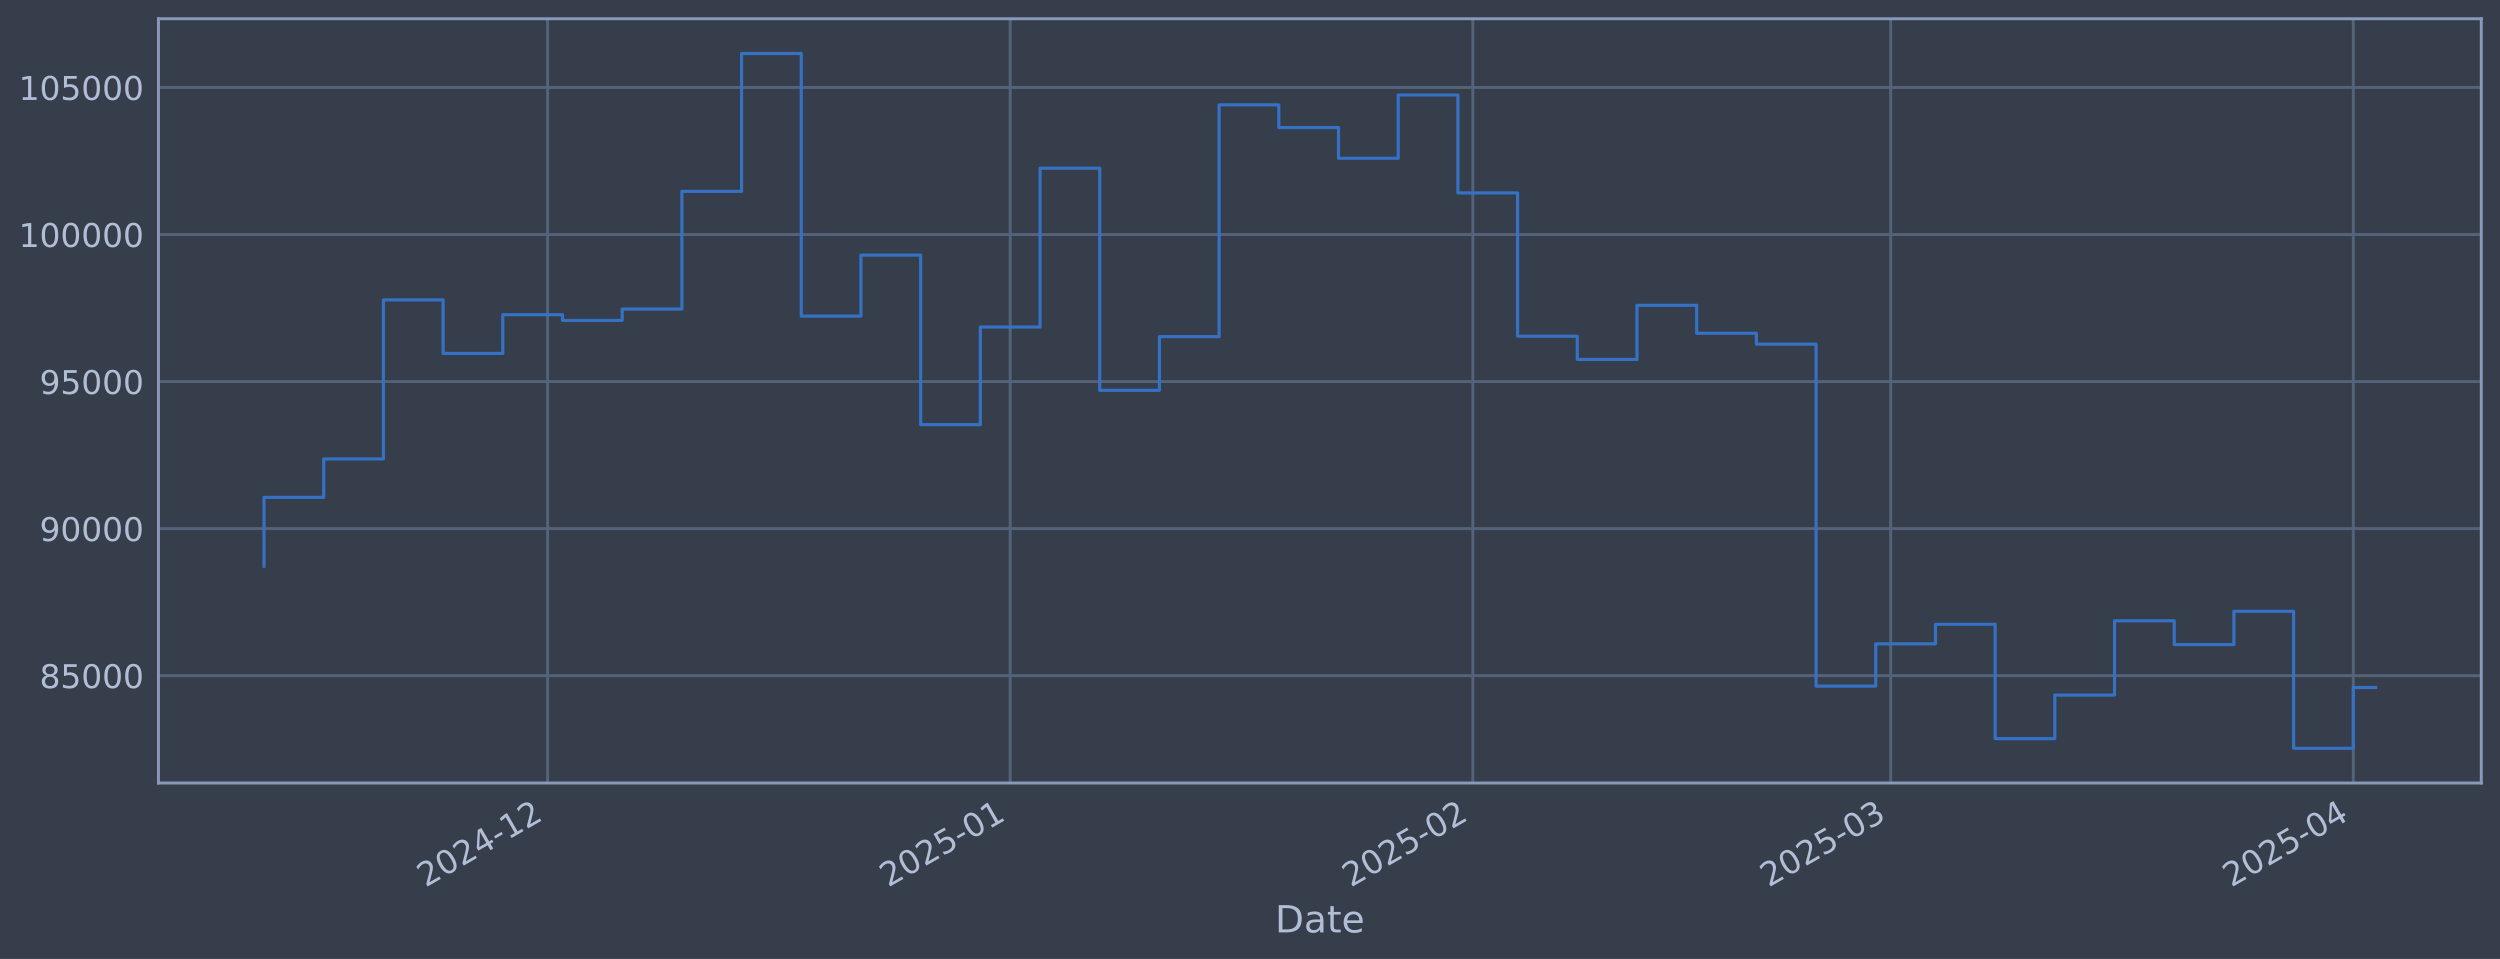
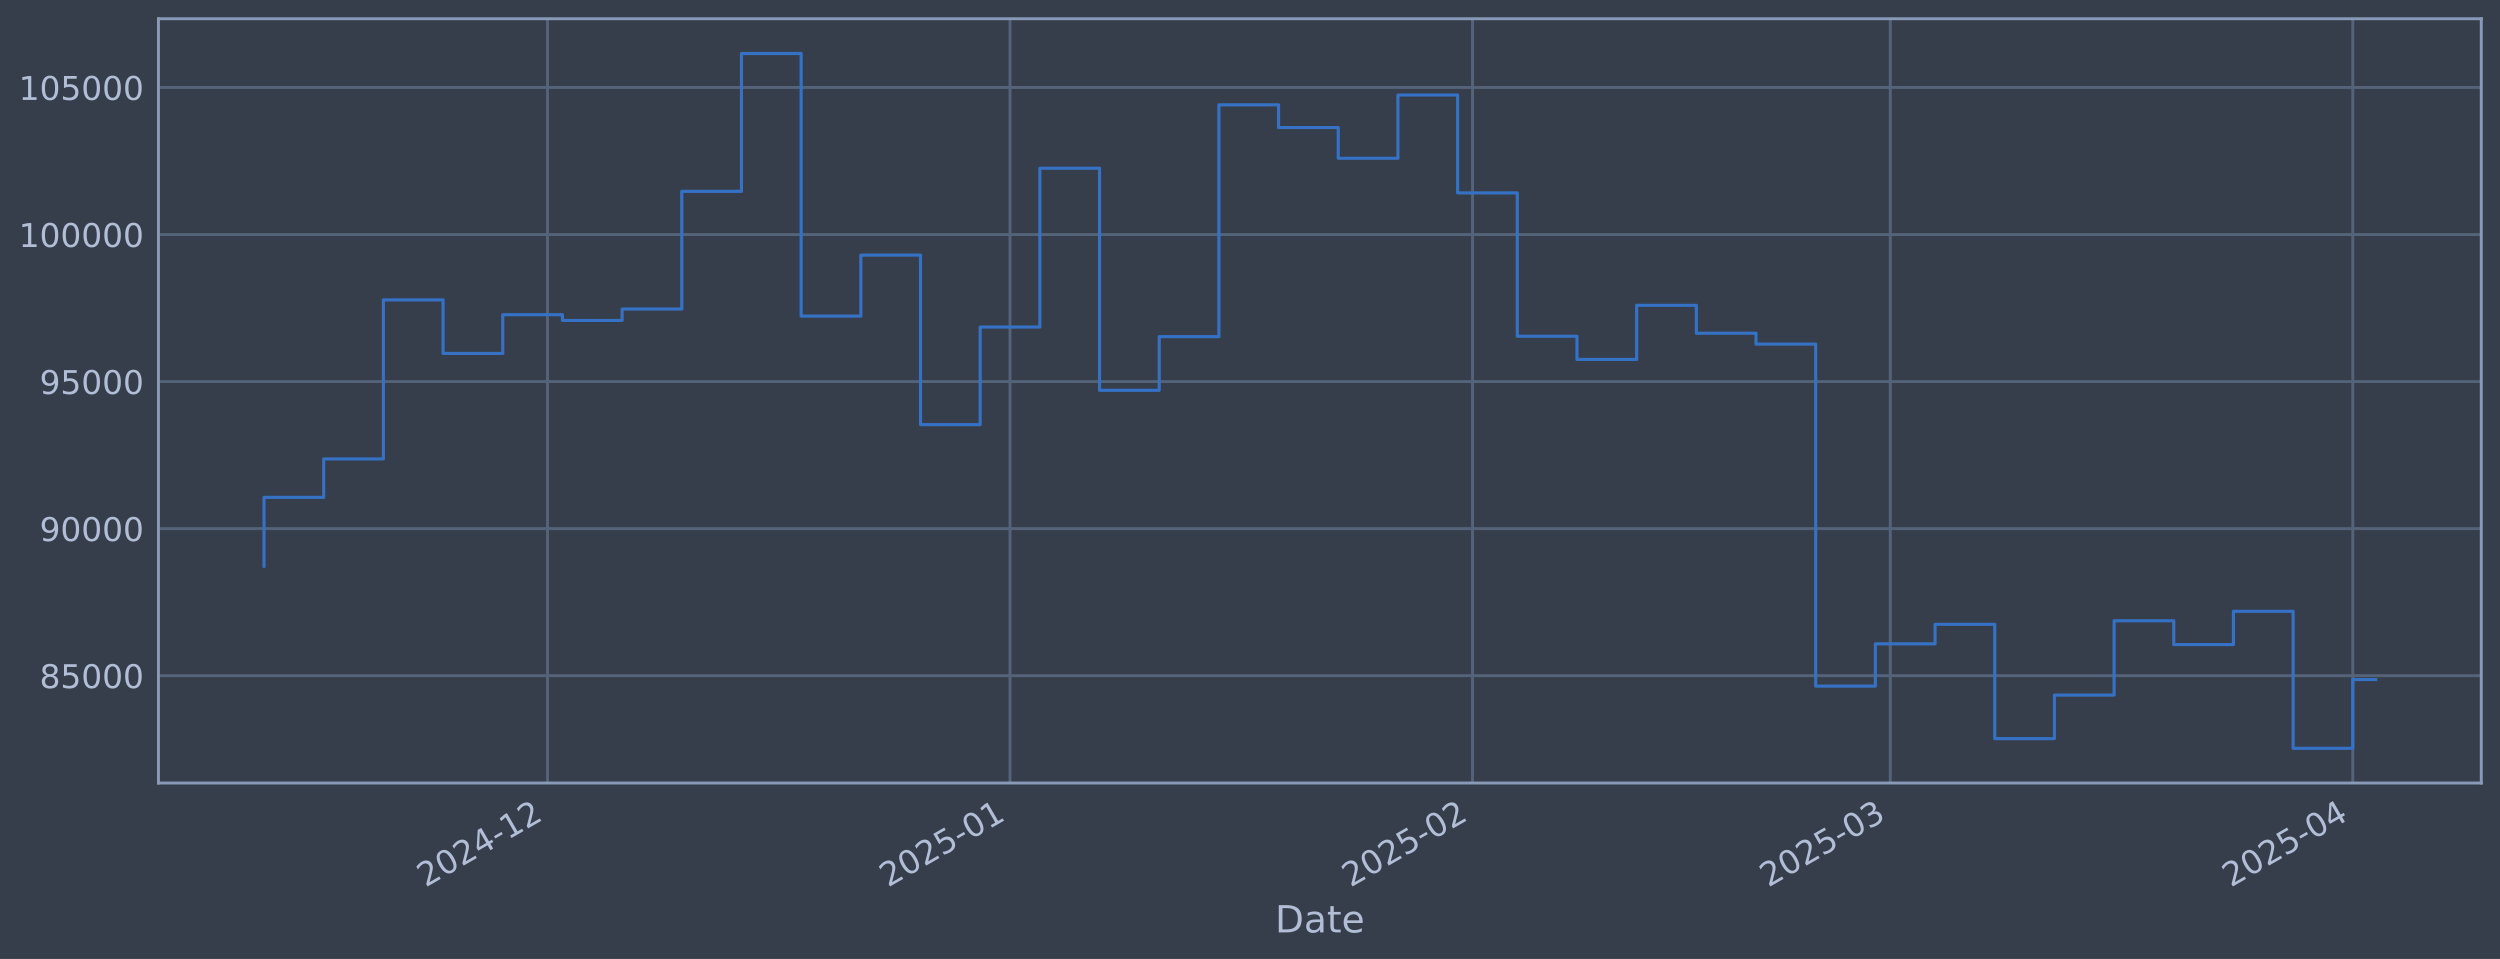
<svg xmlns="http://www.w3.org/2000/svg" xmlns:xlink="http://www.w3.org/1999/xlink" width="960.9pt" height="368.58pt" viewBox="0 0 960.9 368.58" version="1.1">
  <defs>
    <style type="text/css">*{stroke-linejoin: round; stroke-linecap: butt}</style>
  </defs>
  <g id="figure_1">
    <g id="patch_1">
      <path d="M 0 368.58  L 960.9 368.58  L 960.9 0  L 0 0  z " style="fill: #373e4b" />
    </g>
    <g id="axes_1">
      <g id="patch_2">
        <path d="M 60.901 300.96  L 953.701 300.96  L 953.701 7.2  L 60.901 7.2  z " style="fill: #373e4b" />
      </g>
      <g id="matplotlib.axis_1">
        <g id="xtick_1">
          <g id="line2d_1">
-             <path d="M 210.465 300.96  L 210.465 7.2  " clip-path="url(#p030abedc6b)" style="fill: none; stroke: #546379; stroke-width: 1.12; stroke-linecap: square" />
+             <path d="M 210.439 300.96  L 210.439 7.2  " clip-path="url(#p3b066f3444)" style="fill: none; stroke: #546379; stroke-width: 1.12; stroke-linecap: square" />
          </g>
          <g id="line2d_2" />
          <g id="text_1">
-             <g style="fill: #b1bed6" transform="translate(163.5619 341.1745) rotate(-30) scale(0.126 -0.126)">
+             <g style="fill: #b1bed6" transform="translate(163.5361 341.1745) rotate(-30) scale(0.126 -0.126)">
              <defs>
                <path id="DejaVuSans-32" d="M 1228 531  L 3431 531  L 3431 0  L 469 0  L 469 531  Q 828 903 1448 1529  Q 2069 2156 2228 2338  Q 2531 2678 2651 2914  Q 2772 3150 2772 3378  Q 2772 3750 2511 3984  Q 2250 4219 1831 4219  Q 1534 4219 1204 4116  Q 875 4013 500 3803  L 500 4441  Q 881 4594 1212 4672  Q 1544 4750 1819 4750  Q 2544 4750 2975 4387  Q 3406 4025 3406 3419  Q 3406 3131 3298 2873  Q 3191 2616 2906 2266  Q 2828 2175 2409 1742  Q 1991 1309 1228 531  z " transform="scale(0.015625)" />
                <path id="DejaVuSans-30" d="M 2034 4250  Q 1547 4250 1301 3770  Q 1056 3291 1056 2328  Q 1056 1369 1301 889  Q 1547 409 2034 409  Q 2525 409 2770 889  Q 3016 1369 3016 2328  Q 3016 3291 2770 3770  Q 2525 4250 2034 4250  z M 2034 4750  Q 2819 4750 3233 4129  Q 3647 3509 3647 2328  Q 3647 1150 3233 529  Q 2819 -91 2034 -91  Q 1250 -91 836 529  Q 422 1150 422 2328  Q 422 3509 836 4129  Q 1250 4750 2034 4750  z " transform="scale(0.015625)" />
                <path id="DejaVuSans-34" d="M 2419 4116  L 825 1625  L 2419 1625  L 2419 4116  z M 2253 4666  L 3047 4666  L 3047 1625  L 3713 1625  L 3713 1100  L 3047 1100  L 3047 0  L 2419 0  L 2419 1100  L 313 1100  L 313 1709  L 2253 4666  z " transform="scale(0.015625)" />
                <path id="DejaVuSans-2d" d="M 313 2009  L 1997 2009  L 1997 1497  L 313 1497  L 313 2009  z " transform="scale(0.015625)" />
                <path id="DejaVuSans-31" d="M 794 531  L 1825 531  L 1825 4091  L 703 3866  L 703 4441  L 1819 4666  L 2450 4666  L 2450 531  L 3481 531  L 3481 0  L 794 0  L 794 531  z " transform="scale(0.015625)" />
              </defs>
              <use xlink:href="#DejaVuSans-32" />
              <use xlink:href="#DejaVuSans-30" transform="translate(63.62305 0)" />
              <use xlink:href="#DejaVuSans-32" transform="translate(127.2461 0)" />
              <use xlink:href="#DejaVuSans-34" transform="translate(190.8691 0)" />
              <use xlink:href="#DejaVuSans-2d" transform="translate(254.4922 0)" />
              <use xlink:href="#DejaVuSans-31" transform="translate(290.5762 0)" />
              <use xlink:href="#DejaVuSans-32" transform="translate(354.1992 0)" />
            </g>
          </g>
        </g>
        <g id="xtick_2">
          <g id="line2d_3">
-             <path d="M 388.279 300.96  L 388.279 7.2  " clip-path="url(#p030abedc6b)" style="fill: none; stroke: #546379; stroke-width: 1.12; stroke-linecap: square" />
+             <path d="M 388.211 300.96  L 388.211 7.2  " clip-path="url(#p3b066f3444)" style="fill: none; stroke: #546379; stroke-width: 1.12; stroke-linecap: square" />
          </g>
          <g id="line2d_4" />
          <g id="text_2">
-             <g style="fill: #b1bed6" transform="translate(341.3761 341.1745) rotate(-30) scale(0.126 -0.126)">
+             <g style="fill: #b1bed6" transform="translate(341.3082 341.1745) rotate(-30) scale(0.126 -0.126)">
              <defs>
                <path id="DejaVuSans-35" d="M 691 4666  L 3169 4666  L 3169 4134  L 1269 4134  L 1269 2991  Q 1406 3038 1543 3061  Q 1681 3084 1819 3084  Q 2600 3084 3056 2656  Q 3513 2228 3513 1497  Q 3513 744 3044 326  Q 2575 -91 1722 -91  Q 1428 -91 1123 -41  Q 819 9 494 109  L 494 744  Q 775 591 1075 516  Q 1375 441 1709 441  Q 2250 441 2565 725  Q 2881 1009 2881 1497  Q 2881 1984 2565 2268  Q 2250 2553 1709 2553  Q 1456 2553 1204 2497  Q 953 2441 691 2322  L 691 4666  z " transform="scale(0.015625)" />
              </defs>
              <use xlink:href="#DejaVuSans-32" />
              <use xlink:href="#DejaVuSans-30" transform="translate(63.62305 0)" />
              <use xlink:href="#DejaVuSans-32" transform="translate(127.2461 0)" />
              <use xlink:href="#DejaVuSans-35" transform="translate(190.8691 0)" />
              <use xlink:href="#DejaVuSans-2d" transform="translate(254.4922 0)" />
              <use xlink:href="#DejaVuSans-30" transform="translate(290.5762 0)" />
              <use xlink:href="#DejaVuSans-31" transform="translate(354.1992 0)" />
            </g>
          </g>
        </g>
        <g id="xtick_3">
          <g id="line2d_5">
-             <path d="M 566.094 300.96  L 566.094 7.2  " clip-path="url(#p030abedc6b)" style="fill: none; stroke: #546379; stroke-width: 1.12; stroke-linecap: square" />
+             <path d="M 565.983 300.96  L 565.983 7.2  " clip-path="url(#p3b066f3444)" style="fill: none; stroke: #546379; stroke-width: 1.12; stroke-linecap: square" />
          </g>
          <g id="line2d_6" />
          <g id="text_3">
-             <g style="fill: #b1bed6" transform="translate(519.1903 341.1745) rotate(-30) scale(0.126 -0.126)">
+             <g style="fill: #b1bed6" transform="translate(519.0802 341.1745) rotate(-30) scale(0.126 -0.126)">
              <use xlink:href="#DejaVuSans-32" />
              <use xlink:href="#DejaVuSans-30" transform="translate(63.62305 0)" />
              <use xlink:href="#DejaVuSans-32" transform="translate(127.2461 0)" />
              <use xlink:href="#DejaVuSans-35" transform="translate(190.8691 0)" />
              <use xlink:href="#DejaVuSans-2d" transform="translate(254.4922 0)" />
              <use xlink:href="#DejaVuSans-30" transform="translate(290.5762 0)" />
              <use xlink:href="#DejaVuSans-32" transform="translate(354.1992 0)" />
            </g>
          </g>
        </g>
        <g id="xtick_4">
          <g id="line2d_7">
-             <path d="M 726.7 300.96  L 726.7 7.2  " clip-path="url(#p030abedc6b)" style="fill: none; stroke: #546379; stroke-width: 1.12; stroke-linecap: square" />
+             <path d="M 726.552 300.96  L 726.552 7.2  " clip-path="url(#p3b066f3444)" style="fill: none; stroke: #546379; stroke-width: 1.12; stroke-linecap: square" />
          </g>
          <g id="line2d_8" />
          <g id="text_4">
-             <g style="fill: #b1bed6" transform="translate(679.7967 341.1745) rotate(-30) scale(0.126 -0.126)">
+             <g style="fill: #b1bed6" transform="translate(679.6485 341.1745) rotate(-30) scale(0.126 -0.126)">
              <defs>
                <path id="DejaVuSans-33" d="M 2597 2516  Q 3050 2419 3304 2112  Q 3559 1806 3559 1356  Q 3559 666 3084 287  Q 2609 -91 1734 -91  Q 1441 -91 1130 -33  Q 819 25 488 141  L 488 750  Q 750 597 1062 519  Q 1375 441 1716 441  Q 2309 441 2620 675  Q 2931 909 2931 1356  Q 2931 1769 2642 2001  Q 2353 2234 1838 2234  L 1294 2234  L 1294 2753  L 1863 2753  Q 2328 2753 2575 2939  Q 2822 3125 2822 3475  Q 2822 3834 2567 4026  Q 2313 4219 1838 4219  Q 1578 4219 1281 4162  Q 984 4106 628 3988  L 628 4550  Q 988 4650 1302 4700  Q 1616 4750 1894 4750  Q 2613 4750 3031 4423  Q 3450 4097 3450 3541  Q 3450 3153 3228 2886  Q 3006 2619 2597 2516  z " transform="scale(0.015625)" />
              </defs>
              <use xlink:href="#DejaVuSans-32" />
              <use xlink:href="#DejaVuSans-30" transform="translate(63.62305 0)" />
              <use xlink:href="#DejaVuSans-32" transform="translate(127.2461 0)" />
              <use xlink:href="#DejaVuSans-35" transform="translate(190.8691 0)" />
              <use xlink:href="#DejaVuSans-2d" transform="translate(254.4922 0)" />
              <use xlink:href="#DejaVuSans-30" transform="translate(290.5762 0)" />
              <use xlink:href="#DejaVuSans-33" transform="translate(354.1992 0)" />
            </g>
          </g>
        </g>
        <g id="xtick_5">
          <g id="line2d_9">
-             <path d="M 904.514 300.96  L 904.514 7.2  " clip-path="url(#p030abedc6b)" style="fill: none; stroke: #546379; stroke-width: 1.12; stroke-linecap: square" />
+             <path d="M 904.324 300.96  L 904.324 7.2  " clip-path="url(#p3b066f3444)" style="fill: none; stroke: #546379; stroke-width: 1.12; stroke-linecap: square" />
          </g>
          <g id="line2d_10" />
          <g id="text_5">
-             <g style="fill: #b1bed6" transform="translate(857.6109 341.1745) rotate(-30) scale(0.126 -0.126)">
+             <g style="fill: #b1bed6" transform="translate(857.4206 341.1745) rotate(-30) scale(0.126 -0.126)">
              <use xlink:href="#DejaVuSans-32" />
              <use xlink:href="#DejaVuSans-30" transform="translate(63.62305 0)" />
              <use xlink:href="#DejaVuSans-32" transform="translate(127.2461 0)" />
              <use xlink:href="#DejaVuSans-35" transform="translate(190.8691 0)" />
              <use xlink:href="#DejaVuSans-2d" transform="translate(254.4922 0)" />
              <use xlink:href="#DejaVuSans-30" transform="translate(290.5762 0)" />
              <use xlink:href="#DejaVuSans-34" transform="translate(354.1992 0)" />
            </g>
          </g>
        </g>
        <g id="text_6">
          <g style="fill: #b1bed6" transform="translate(490.0914 358.3856) scale(0.144 -0.144)">
            <defs>
              <path id="DejaVuSans-44" d="M 1259 4147  L 1259 519  L 2022 519  Q 2988 519 3436 956  Q 3884 1394 3884 2338  Q 3884 3275 3436 3711  Q 2988 4147 2022 4147  L 1259 4147  z M 628 4666  L 1925 4666  Q 3281 4666 3915 4102  Q 4550 3538 4550 2338  Q 4550 1131 3912 565  Q 3275 0 1925 0  L 628 0  L 628 4666  z " transform="scale(0.015625)" />
              <path id="DejaVuSans-61" d="M 2194 1759  Q 1497 1759 1228 1600  Q 959 1441 959 1056  Q 959 750 1161 570  Q 1363 391 1709 391  Q 2188 391 2477 730  Q 2766 1069 2766 1631  L 2766 1759  L 2194 1759  z M 3341 1997  L 3341 0  L 2766 0  L 2766 531  Q 2569 213 2275 61  Q 1981 -91 1556 -91  Q 1019 -91 701 211  Q 384 513 384 1019  Q 384 1609 779 1909  Q 1175 2209 1959 2209  L 2766 2209  L 2766 2266  Q 2766 2663 2505 2880  Q 2244 3097 1772 3097  Q 1472 3097 1187 3025  Q 903 2953 641 2809  L 641 3341  Q 956 3463 1253 3523  Q 1550 3584 1831 3584  Q 2591 3584 2966 3190  Q 3341 2797 3341 1997  z " transform="scale(0.015625)" />
              <path id="DejaVuSans-74" d="M 1172 4494  L 1172 3500  L 2356 3500  L 2356 3053  L 1172 3053  L 1172 1153  Q 1172 725 1289 603  Q 1406 481 1766 481  L 2356 481  L 2356 0  L 1766 0  Q 1100 0 847 248  Q 594 497 594 1153  L 594 3053  L 172 3053  L 172 3500  L 594 3500  L 594 4494  L 1172 4494  z " transform="scale(0.015625)" />
              <path id="DejaVuSans-65" d="M 3597 1894  L 3597 1613  L 953 1613  Q 991 1019 1311 708  Q 1631 397 2203 397  Q 2534 397 2845 478  Q 3156 559 3463 722  L 3463 178  Q 3153 47 2828 -22  Q 2503 -91 2169 -91  Q 1331 -91 842 396  Q 353 884 353 1716  Q 353 2575 817 3079  Q 1281 3584 2069 3584  Q 2775 3584 3186 3129  Q 3597 2675 3597 1894  z M 3022 2063  Q 3016 2534 2758 2815  Q 2500 3097 2075 3097  Q 1594 3097 1305 2825  Q 1016 2553 972 2059  L 3022 2063  z " transform="scale(0.015625)" />
            </defs>
            <use xlink:href="#DejaVuSans-44" />
            <use xlink:href="#DejaVuSans-61" transform="translate(77.00195 0)" />
            <use xlink:href="#DejaVuSans-74" transform="translate(138.2812 0)" />
            <use xlink:href="#DejaVuSans-65" transform="translate(177.4902 0)" />
          </g>
        </g>
      </g>
      <g id="matplotlib.axis_2">
        <g id="ytick_1">
          <g id="line2d_11">
-             <path d="M 60.901 259.699  L 953.701 259.699  " clip-path="url(#p030abedc6b)" style="fill: none; stroke: #546379; stroke-width: 1.12; stroke-linecap: square" />
+             <path d="M 60.901 259.699  L 953.701 259.699  " clip-path="url(#p3b066f3444)" style="fill: none; stroke: #546379; stroke-width: 1.12; stroke-linecap: square" />
          </g>
          <g id="line2d_12" />
          <g id="text_7">
            <g style="fill: #b1bed6" transform="translate(15.21675 264.4865) scale(0.126 -0.126)">
              <defs>
                <path id="DejaVuSans-38" d="M 2034 2216  Q 1584 2216 1326 1975  Q 1069 1734 1069 1313  Q 1069 891 1326 650  Q 1584 409 2034 409  Q 2484 409 2743 651  Q 3003 894 3003 1313  Q 3003 1734 2745 1975  Q 2488 2216 2034 2216  z M 1403 2484  Q 997 2584 770 2862  Q 544 3141 544 3541  Q 544 4100 942 4425  Q 1341 4750 2034 4750  Q 2731 4750 3128 4425  Q 3525 4100 3525 3541  Q 3525 3141 3298 2862  Q 3072 2584 2669 2484  Q 3125 2378 3379 2068  Q 3634 1759 3634 1313  Q 3634 634 3220 271  Q 2806 -91 2034 -91  Q 1263 -91 848 271  Q 434 634 434 1313  Q 434 1759 690 2068  Q 947 2378 1403 2484  z M 1172 3481  Q 1172 3119 1398 2916  Q 1625 2713 2034 2713  Q 2441 2713 2670 2916  Q 2900 3119 2900 3481  Q 2900 3844 2670 4047  Q 2441 4250 2034 4250  Q 1625 4250 1398 4047  Q 1172 3844 1172 3481  z " transform="scale(0.015625)" />
              </defs>
              <use xlink:href="#DejaVuSans-38" />
              <use xlink:href="#DejaVuSans-35" transform="translate(63.62305 0)" />
              <use xlink:href="#DejaVuSans-30" transform="translate(127.2461 0)" />
              <use xlink:href="#DejaVuSans-30" transform="translate(190.8691 0)" />
              <use xlink:href="#DejaVuSans-30" transform="translate(254.4922 0)" />
            </g>
          </g>
        </g>
        <g id="ytick_2">
          <g id="line2d_13">
-             <path d="M 60.901 203.18  L 953.701 203.18  " clip-path="url(#p030abedc6b)" style="fill: none; stroke: #546379; stroke-width: 1.12; stroke-linecap: square" />
+             <path d="M 60.901 203.18  L 953.701 203.18  " clip-path="url(#p3b066f3444)" style="fill: none; stroke: #546379; stroke-width: 1.12; stroke-linecap: square" />
          </g>
          <g id="line2d_14" />
          <g id="text_8">
            <g style="fill: #b1bed6" transform="translate(15.21675 207.9667) scale(0.126 -0.126)">
              <defs>
                <path id="DejaVuSans-39" d="M 703 97  L 703 672  Q 941 559 1184 500  Q 1428 441 1663 441  Q 2288 441 2617 861  Q 2947 1281 2994 2138  Q 2813 1869 2534 1725  Q 2256 1581 1919 1581  Q 1219 1581 811 2004  Q 403 2428 403 3163  Q 403 3881 828 4315  Q 1253 4750 1959 4750  Q 2769 4750 3195 4129  Q 3622 3509 3622 2328  Q 3622 1225 3098 567  Q 2575 -91 1691 -91  Q 1453 -91 1209 -44  Q 966 3 703 97  z M 1959 2075  Q 2384 2075 2632 2365  Q 2881 2656 2881 3163  Q 2881 3666 2632 3958  Q 2384 4250 1959 4250  Q 1534 4250 1286 3958  Q 1038 3666 1038 3163  Q 1038 2656 1286 2365  Q 1534 2075 1959 2075  z " transform="scale(0.015625)" />
              </defs>
              <use xlink:href="#DejaVuSans-39" />
              <use xlink:href="#DejaVuSans-30" transform="translate(63.62305 0)" />
              <use xlink:href="#DejaVuSans-30" transform="translate(127.2461 0)" />
              <use xlink:href="#DejaVuSans-30" transform="translate(190.8691 0)" />
              <use xlink:href="#DejaVuSans-30" transform="translate(254.4922 0)" />
            </g>
          </g>
        </g>
        <g id="ytick_3">
          <g id="line2d_15">
-             <path d="M 60.901 146.66  L 953.701 146.66  " clip-path="url(#p030abedc6b)" style="fill: none; stroke: #546379; stroke-width: 1.12; stroke-linecap: square" />
+             <path d="M 60.901 146.66  L 953.701 146.66  " clip-path="url(#p3b066f3444)" style="fill: none; stroke: #546379; stroke-width: 1.12; stroke-linecap: square" />
          </g>
          <g id="line2d_16" />
          <g id="text_9">
            <g style="fill: #b1bed6" transform="translate(15.21675 151.4469) scale(0.126 -0.126)">
              <use xlink:href="#DejaVuSans-39" />
              <use xlink:href="#DejaVuSans-35" transform="translate(63.62305 0)" />
              <use xlink:href="#DejaVuSans-30" transform="translate(127.2461 0)" />
              <use xlink:href="#DejaVuSans-30" transform="translate(190.8691 0)" />
              <use xlink:href="#DejaVuSans-30" transform="translate(254.4922 0)" />
            </g>
          </g>
        </g>
        <g id="ytick_4">
          <g id="line2d_17">
-             <path d="M 60.901 90.14  L 953.701 90.14  " clip-path="url(#p030abedc6b)" style="fill: none; stroke: #546379; stroke-width: 1.12; stroke-linecap: square" />
+             <path d="M 60.901 90.14  L 953.701 90.14  " clip-path="url(#p3b066f3444)" style="fill: none; stroke: #546379; stroke-width: 1.12; stroke-linecap: square" />
          </g>
          <g id="line2d_18" />
          <g id="text_10">
            <g style="fill: #b1bed6" transform="translate(7.2 94.92705) scale(0.126 -0.126)">
              <use xlink:href="#DejaVuSans-31" />
              <use xlink:href="#DejaVuSans-30" transform="translate(63.62305 0)" />
              <use xlink:href="#DejaVuSans-30" transform="translate(127.2461 0)" />
              <use xlink:href="#DejaVuSans-30" transform="translate(190.8691 0)" />
              <use xlink:href="#DejaVuSans-30" transform="translate(254.4922 0)" />
              <use xlink:href="#DejaVuSans-30" transform="translate(318.1152 0)" />
            </g>
          </g>
        </g>
        <g id="ytick_5">
          <g id="line2d_19">
-             <path d="M 60.901 33.62  L 953.701 33.62  " clip-path="url(#p030abedc6b)" style="fill: none; stroke: #546379; stroke-width: 1.12; stroke-linecap: square" />
+             <path d="M 60.901 33.62  L 953.701 33.62  " clip-path="url(#p3b066f3444)" style="fill: none; stroke: #546379; stroke-width: 1.12; stroke-linecap: square" />
          </g>
          <g id="line2d_20" />
          <g id="text_11">
            <g style="fill: #b1bed6" transform="translate(7.2 38.40724) scale(0.126 -0.126)">
              <use xlink:href="#DejaVuSans-31" />
              <use xlink:href="#DejaVuSans-30" transform="translate(63.62305 0)" />
              <use xlink:href="#DejaVuSans-35" transform="translate(127.2461 0)" />
              <use xlink:href="#DejaVuSans-30" transform="translate(190.8691 0)" />
              <use xlink:href="#DejaVuSans-30" transform="translate(254.4922 0)" />
              <use xlink:href="#DejaVuSans-30" transform="translate(318.1152 0)" />
            </g>
          </g>
        </g>
      </g>
      <g id="line2d_21">
-         <path d="M 101.482 217.652  L 101.482 191.161  L 124.426 191.161  L 124.426 176.395  L 147.37 176.395  L 147.37 115.269  L 170.314 115.269  L 170.314 135.842  L 193.257 135.842  L 193.257 120.959  L 216.201 120.959  L 216.201 123.153  L 239.145 123.153  L 239.145 118.789  L 262.089 118.789  L 262.089 73.551  L 285.032 73.551  L 285.032 20.553  L 307.976 20.553  L 307.976 121.491  L 330.92 121.491  L 330.92 98.051  L 353.864 98.051  L 353.864 163.204  L 376.808 163.204  L 376.808 125.706  L 399.751 125.706  L 399.751 64.669  L 422.695 64.669  L 422.695 150.021  L 445.639 150.021  L 445.639 129.397  L 468.583 129.397  L 468.583 40.302  L 491.526 40.302  L 491.526 49.027  L 514.47 49.027  L 514.47 60.833  L 537.414 60.833  L 537.414 36.514  L 560.358 36.514  L 560.358 74.148  L 583.301 74.148  L 583.301 129.244  L 606.245 129.244  L 606.245 138.159  L 629.189 138.159  L 629.189 117.342  L 652.133 117.342  L 652.133 128.09  L 675.076 128.09  L 675.076 132.25  L 698.02 132.25  L 698.02 263.703  L 720.964 263.703  L 720.964 247.471  L 743.908 247.471  L 743.908 239.968  L 766.852 239.968  L 766.852 283.898  L 789.795 283.898  L 789.795 267.165  L 812.739 267.165  L 812.739 238.588  L 835.683 238.588  L 835.683 247.75  L 858.627 247.75  L 858.627 234.969  L 881.57 234.969  L 881.57 287.607  L 904.514 287.607  L 904.514 264.254  L 913.119 264.254  " clip-path="url(#p030abedc6b)" style="fill: none; stroke: #3572c6; stroke-width: 1.2; stroke-linecap: square" />
+         <path d="M 101.482 217.652  L 101.482 191.161  L 124.421 191.161  L 124.421 176.395  L 147.359 176.395  L 147.359 115.269  L 170.297 115.269  L 170.297 135.842  L 193.236 135.842  L 193.236 120.959  L 216.174 120.959  L 216.174 123.153  L 239.112 123.153  L 239.112 118.789  L 262.051 118.789  L 262.051 73.551  L 284.989 73.551  L 284.989 20.553  L 307.927 20.553  L 307.927 121.491  L 330.866 121.491  L 330.866 98.051  L 353.804 98.051  L 353.804 163.204  L 376.742 163.204  L 376.742 125.706  L 399.681 125.706  L 399.681 64.669  L 422.619 64.669  L 422.619 150.021  L 445.557 150.021  L 445.557 129.397  L 468.496 129.397  L 468.496 40.302  L 491.434 40.302  L 491.434 49.027  L 514.372 49.027  L 514.372 60.833  L 537.311 60.833  L 537.311 36.514  L 560.249 36.514  L 560.249 74.148  L 583.187 74.148  L 583.187 129.244  L 606.126 129.244  L 606.126 138.159  L 629.064 138.159  L 629.064 117.342  L 652.002 117.342  L 652.002 128.09  L 674.941 128.09  L 674.941 132.25  L 697.879 132.25  L 697.879 263.703  L 720.817 263.703  L 720.817 247.471  L 743.756 247.471  L 743.756 239.968  L 766.694 239.968  L 766.694 283.898  L 789.632 283.898  L 789.632 267.165  L 812.571 267.165  L 812.571 238.588  L 835.509 238.588  L 835.509 247.75  L 858.447 247.75  L 858.447 234.969  L 881.386 234.969  L 881.386 287.607  L 904.324 287.607  L 904.324 261.189  L 913.119 261.189  " clip-path="url(#p3b066f3444)" style="fill: none; stroke: #3572c6; stroke-width: 1.2; stroke-linecap: square" />
      </g>
      <g id="patch_3">
        <path d="M 60.901 300.96  L 60.901 7.2  " style="fill: none; stroke: #899ab8; stroke-width: 1.12; stroke-linejoin: miter; stroke-linecap: square" />
      </g>
      <g id="patch_4">
        <path d="M 953.701 300.96  L 953.701 7.2  " style="fill: none; stroke: #899ab8; stroke-width: 1.12; stroke-linejoin: miter; stroke-linecap: square" />
      </g>
      <g id="patch_5">
        <path d="M 60.901 300.96  L 953.701 300.96  " style="fill: none; stroke: #899ab8; stroke-width: 1.12; stroke-linejoin: miter; stroke-linecap: square" />
      </g>
      <g id="patch_6">
        <path d="M 60.901 7.2  L 953.701 7.2  " style="fill: none; stroke: #899ab8; stroke-width: 1.12; stroke-linejoin: miter; stroke-linecap: square" />
      </g>
    </g>
  </g>
  <defs>
-     <clipPath id="p030abedc6b">
+     <clipPath id="p3b066f3444">
      <rect x="60.901" y="7.2" width="892.8" height="293.76" />
    </clipPath>
  </defs>
</svg>
